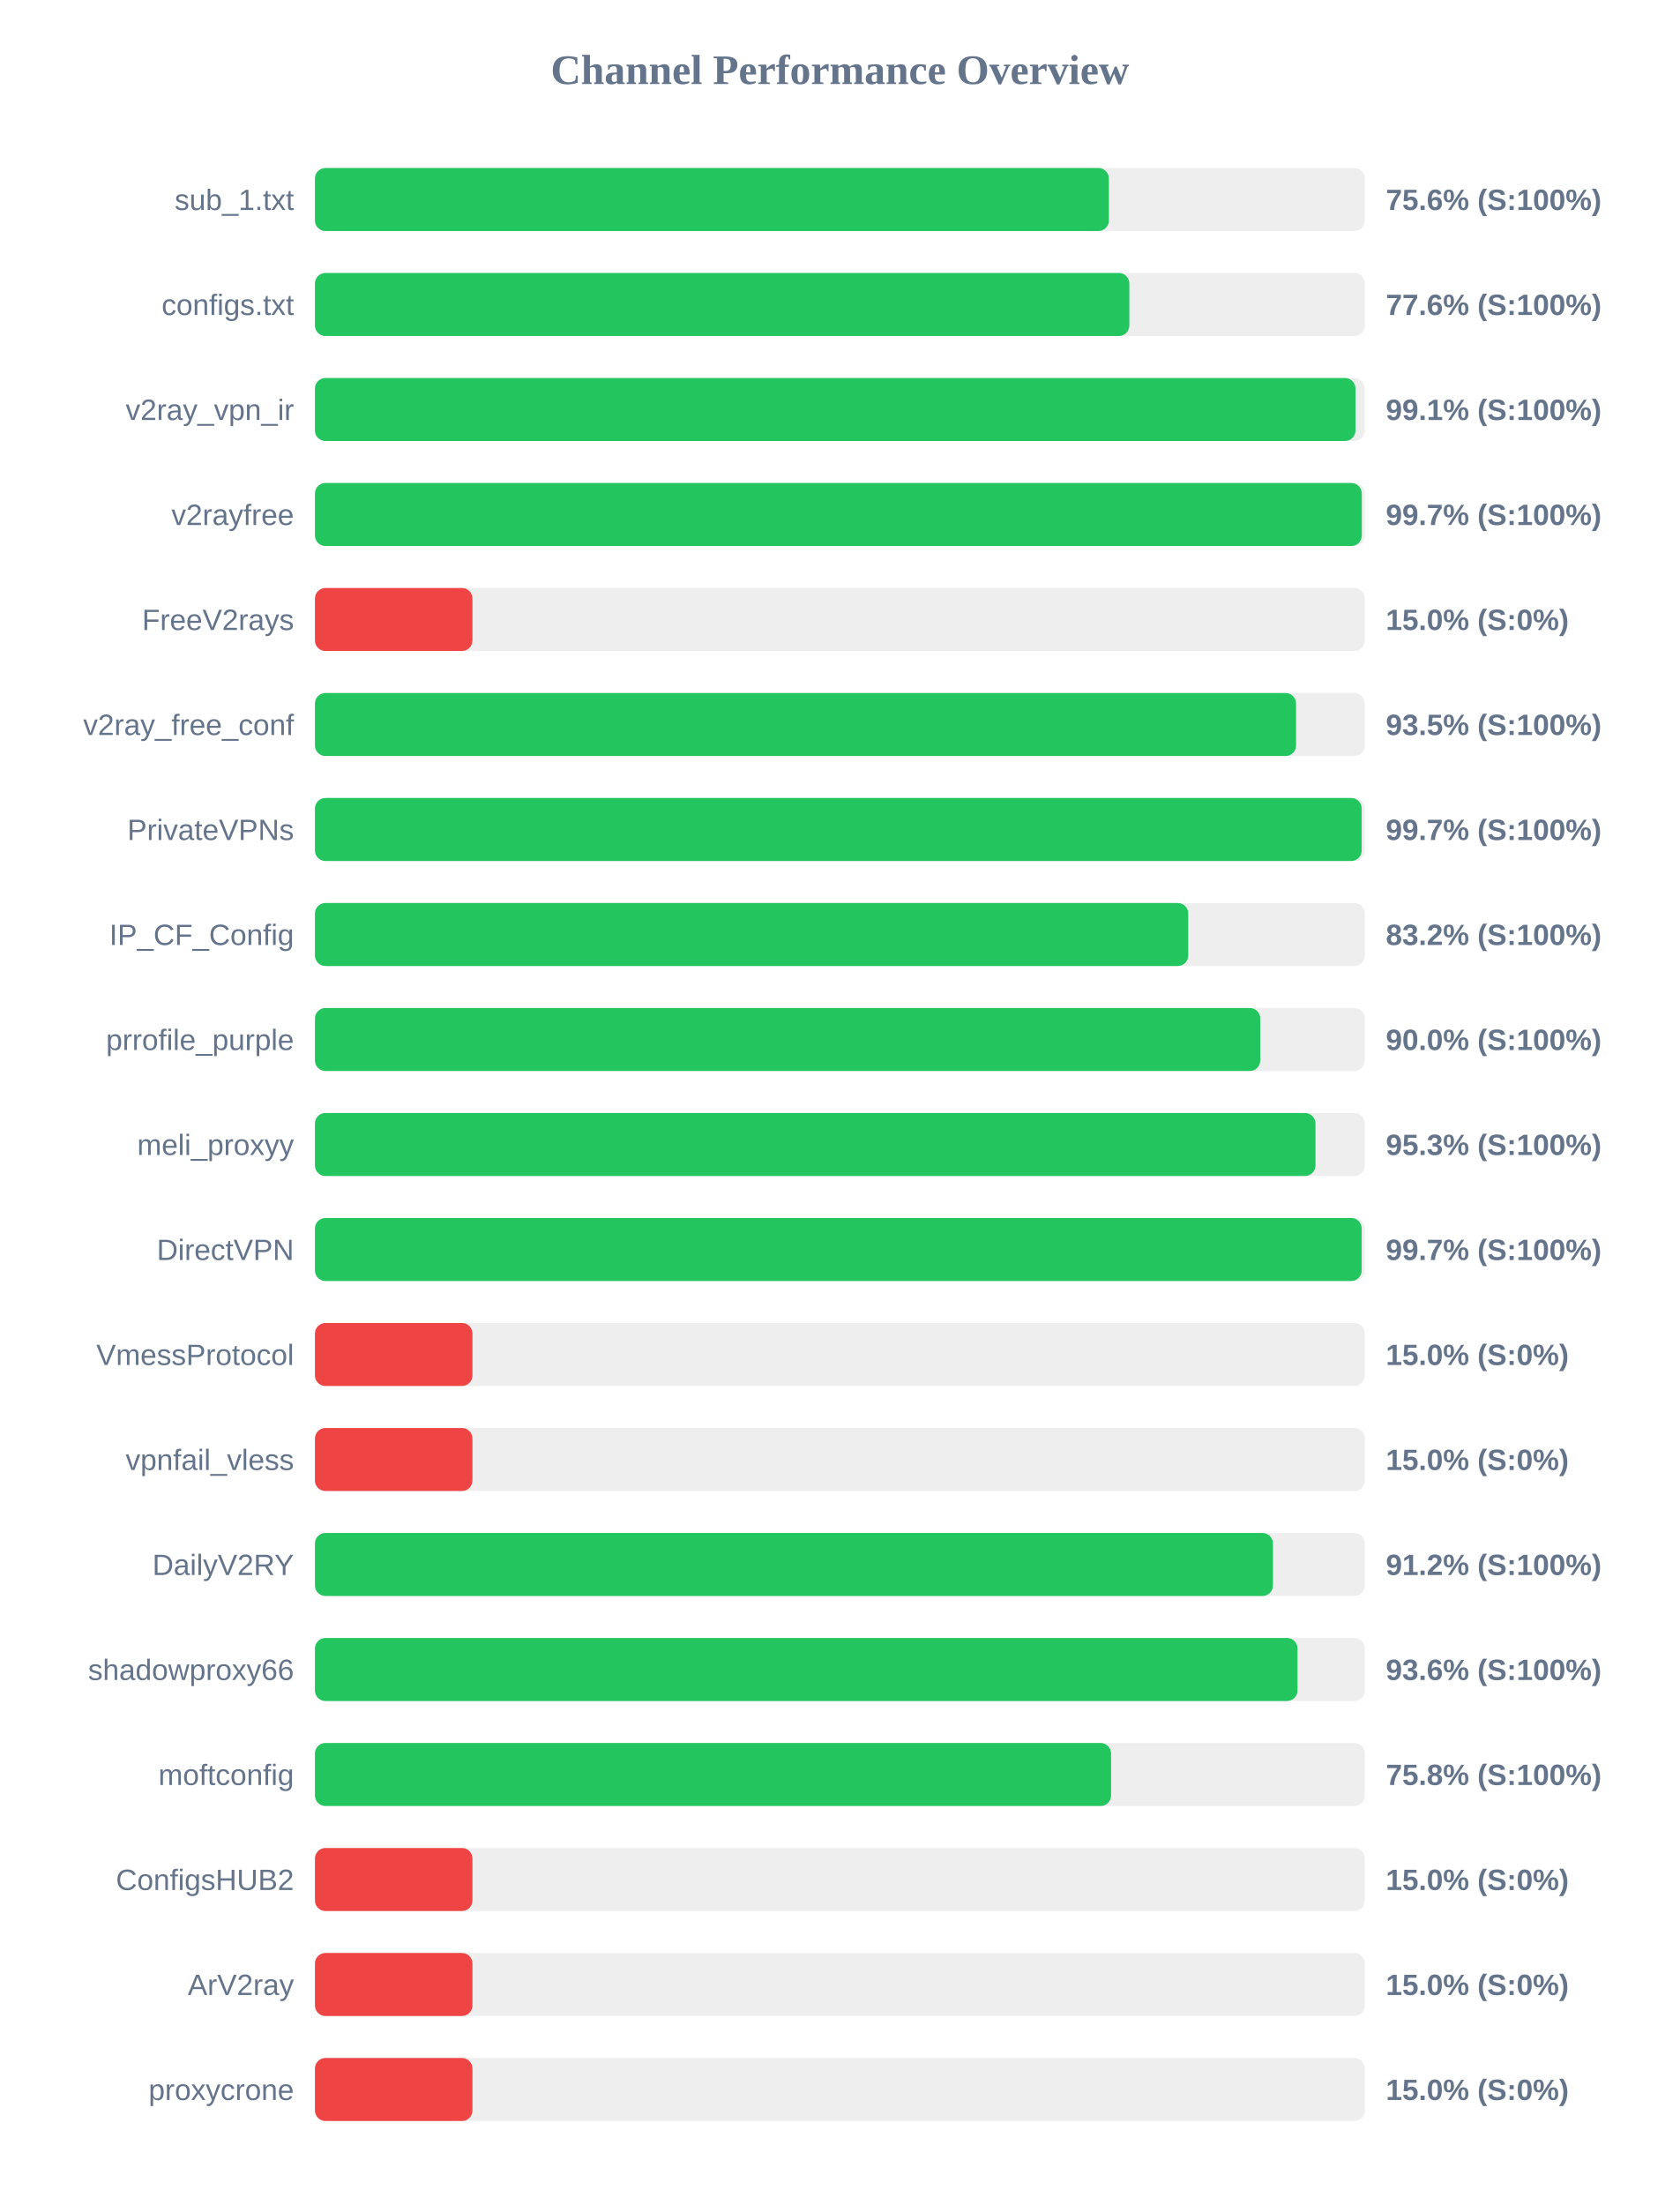
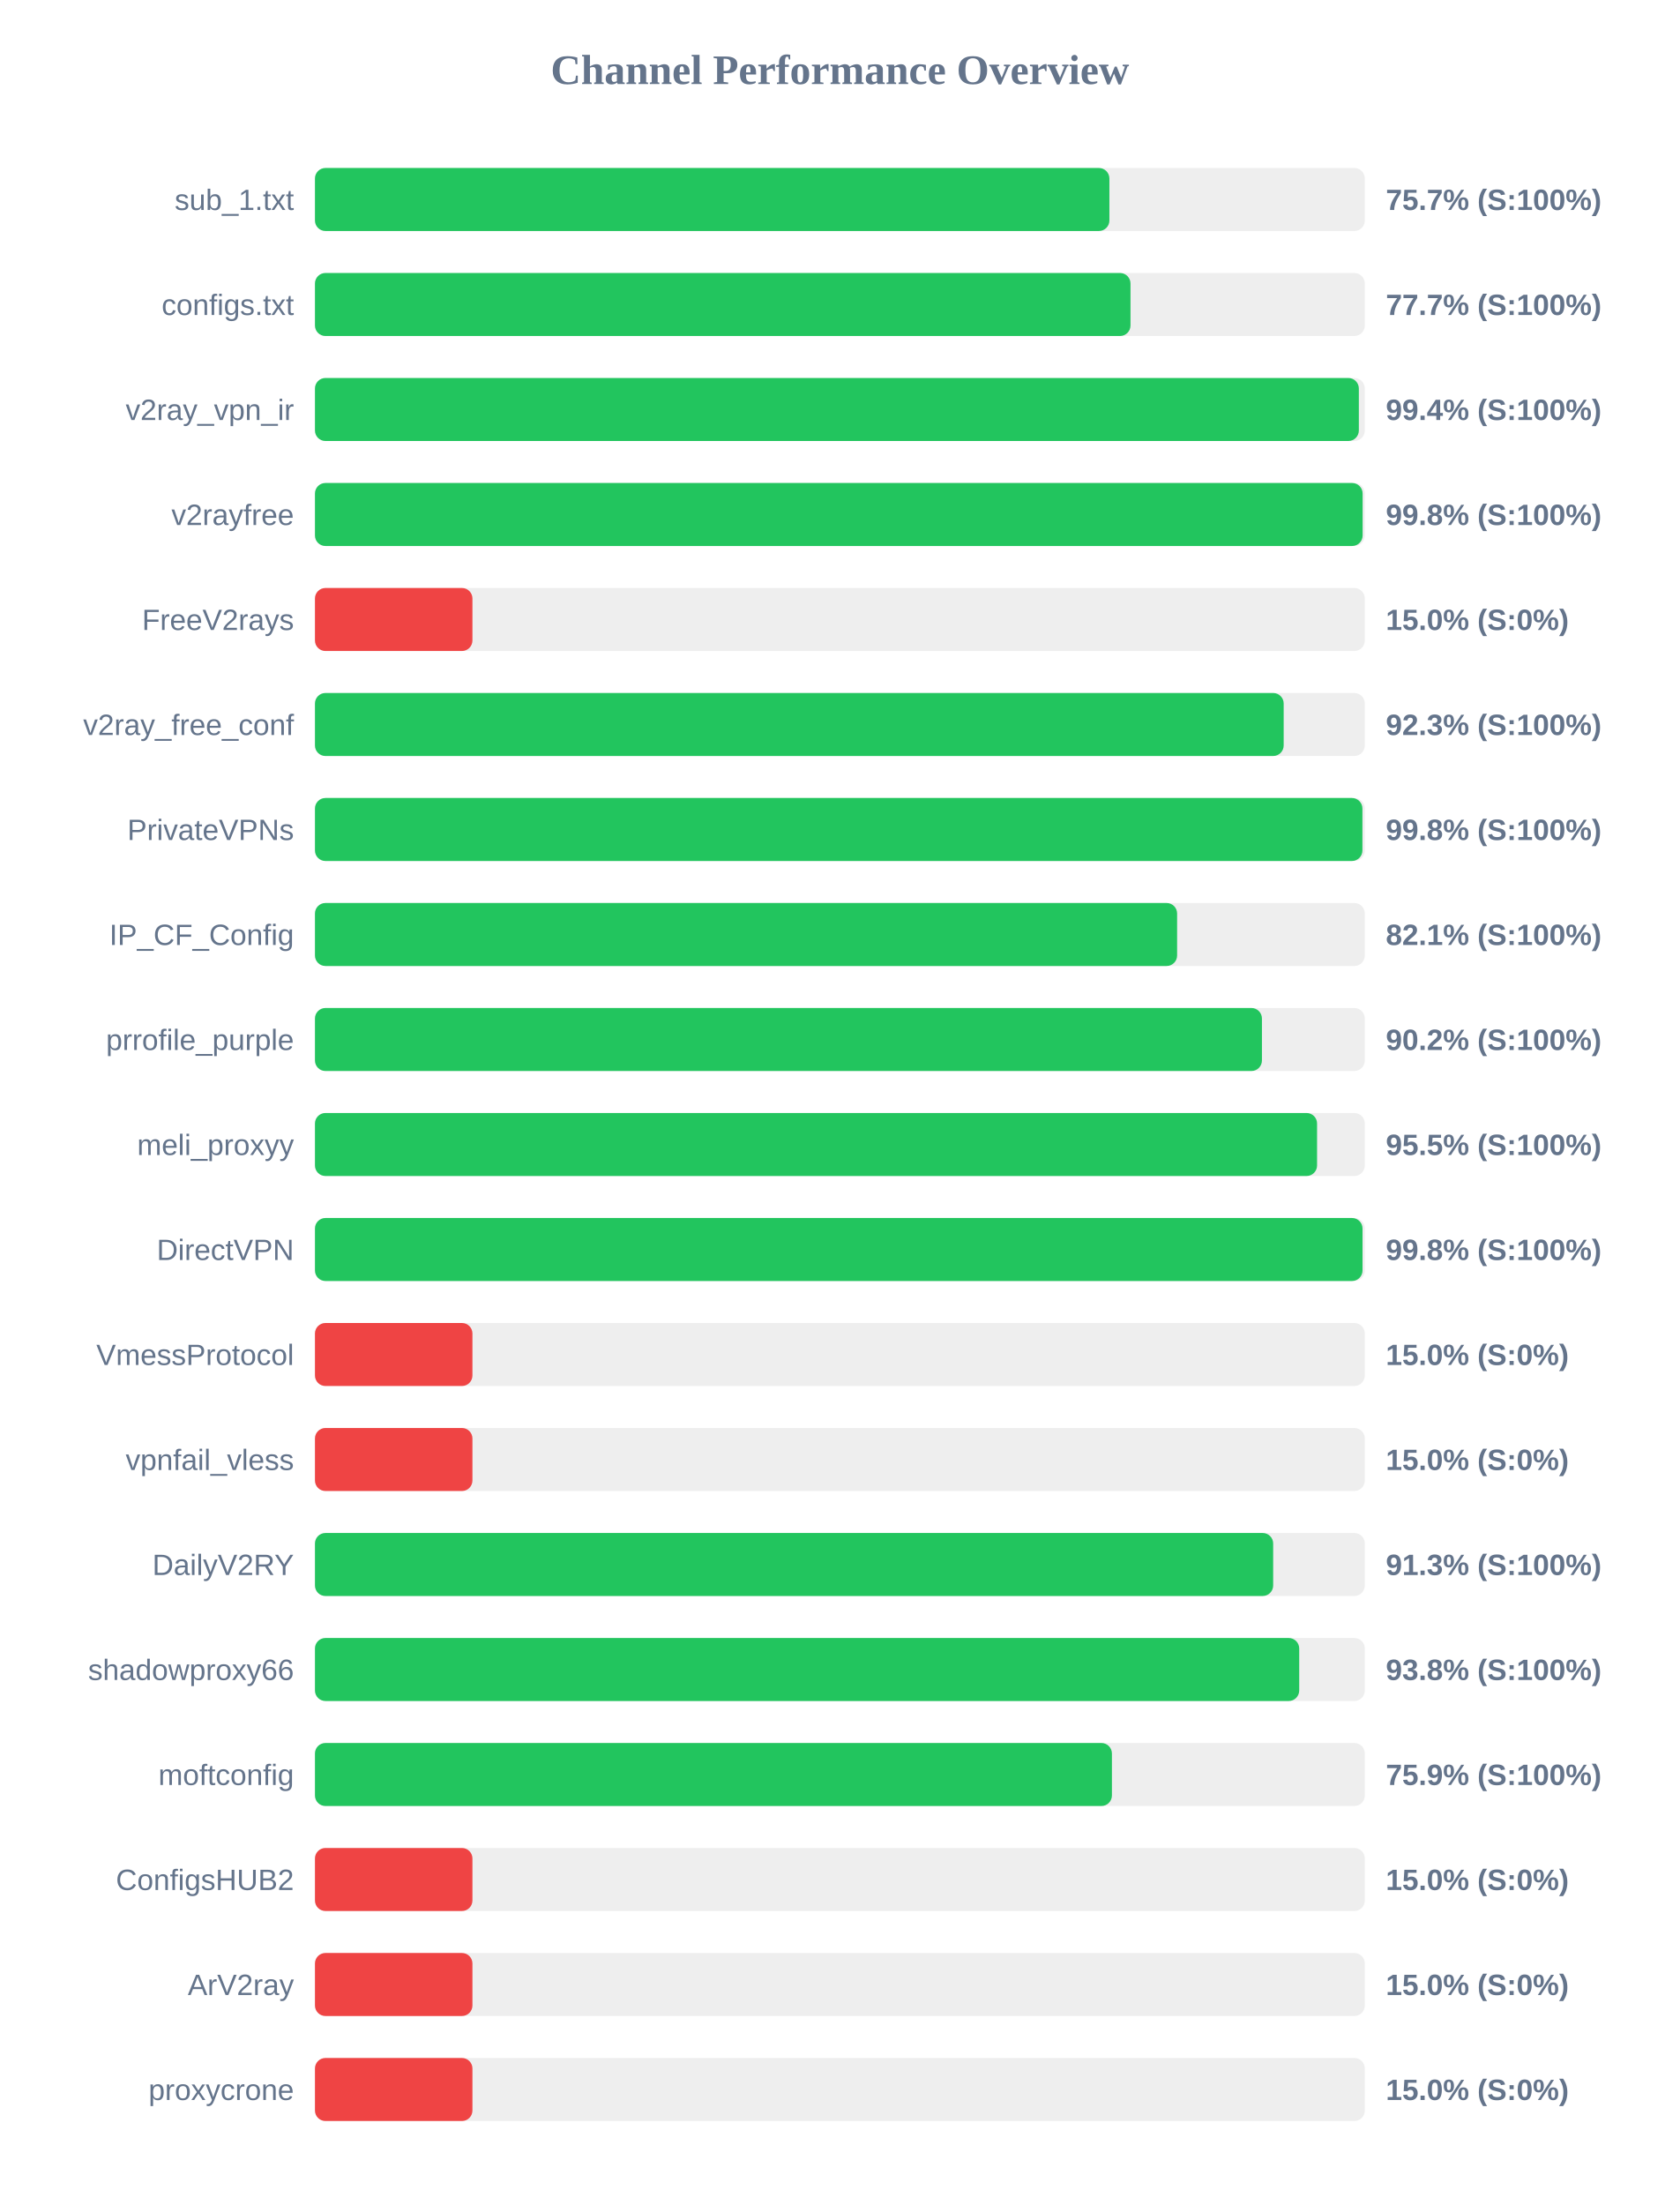
<svg xmlns="http://www.w3.org/2000/svg" width="800" height="1050" version="1.1">
  <style>
        .row { font: 14px Arial; fill: #64748b; }
        .score { font: bold 14px Arial; fill: #64748b; }
    </style>
  <text x="400" y="40" text-anchor="middle" font-size="20px" font-weight="bold" fill="#64748b">Channel Performance Overview</text>
  <rect x="150" y="80" width="500" height="30" fill="#eee" rx="5" />
-   <rect x="150" y="80" width="378.1" height="30" fill="#22c55e" rx="5" />
+   <rect x="150" y="80" width="378.35" height="30" fill="#22c55e" rx="5" />
  <text x="140" y="100" text-anchor="end" class="row">sub_1.txt</text>
-   <text x="660" y="100" text-anchor="start" class="score">75.6% (S:100%)</text>
+   <text x="660" y="100" text-anchor="start" class="score">75.7% (S:100%)</text>
  <rect x="150" y="130" width="500" height="30" fill="#eee" rx="5" />
-   <rect x="150" y="130" width="387.85" height="30" fill="#22c55e" rx="5" />
+   <rect x="150" y="130" width="388.4" height="30" fill="#22c55e" rx="5" />
  <text x="140" y="150" text-anchor="end" class="row">configs.txt</text>
-   <text x="660" y="150" text-anchor="start" class="score">77.6% (S:100%)</text>
+   <text x="660" y="150" text-anchor="start" class="score">77.7% (S:100%)</text>
  <rect x="150" y="180" width="500" height="30" fill="#eee" rx="5" />
-   <rect x="150" y="180" width="495.55" height="30" fill="#22c55e" rx="5" />
+   <rect x="150" y="180" width="497.15" height="30" fill="#22c55e" rx="5" />
  <text x="140" y="200" text-anchor="end" class="row">v2ray_vpn_ir</text>
-   <text x="660" y="200" text-anchor="start" class="score">99.1% (S:100%)</text>
+   <text x="660" y="200" text-anchor="start" class="score">99.4% (S:100%)</text>
  <rect x="150" y="230" width="500" height="30" fill="#eee" rx="5" />
-   <rect x="150" y="230" width="498.55" height="30" fill="#22c55e" rx="5" />
+   <rect x="150" y="230" width="498.95" height="30" fill="#22c55e" rx="5" />
  <text x="140" y="250" text-anchor="end" class="row">v2rayfree</text>
-   <text x="660" y="250" text-anchor="start" class="score">99.7% (S:100%)</text>
+   <text x="660" y="250" text-anchor="start" class="score">99.8% (S:100%)</text>
  <rect x="150" y="280" width="500" height="30" fill="#eee" rx="5" />
  <rect x="150" y="280" width="75.0" height="30" fill="#ef4444" rx="5" />
  <text x="140" y="300" text-anchor="end" class="row">FreeV2rays</text>
  <text x="660" y="300" text-anchor="start" class="score">15.0% (S:0%)</text>
  <rect x="150" y="330" width="500" height="30" fill="#eee" rx="5" />
-   <rect x="150" y="330" width="467.25" height="30" fill="#22c55e" rx="5" />
+   <rect x="150" y="330" width="461.35" height="30" fill="#22c55e" rx="5" />
  <text x="140" y="350" text-anchor="end" class="row">v2ray_free_conf</text>
-   <text x="660" y="350" text-anchor="start" class="score">93.5% (S:100%)</text>
+   <text x="660" y="350" text-anchor="start" class="score">92.3% (S:100%)</text>
  <rect x="150" y="380" width="500" height="30" fill="#eee" rx="5" />
-   <rect x="150" y="380" width="498.5" height="30" fill="#22c55e" rx="5" />
+   <rect x="150" y="380" width="498.85" height="30" fill="#22c55e" rx="5" />
  <text x="140" y="400" text-anchor="end" class="row">PrivateVPNs</text>
-   <text x="660" y="400" text-anchor="start" class="score">99.7% (S:100%)</text>
+   <text x="660" y="400" text-anchor="start" class="score">99.8% (S:100%)</text>
  <rect x="150" y="430" width="500" height="30" fill="#eee" rx="5" />
-   <rect x="150" y="430" width="415.9" height="30" fill="#22c55e" rx="5" />
+   <rect x="150" y="430" width="410.6" height="30" fill="#22c55e" rx="5" />
  <text x="140" y="450" text-anchor="end" class="row">IP_CF_Config</text>
-   <text x="660" y="450" text-anchor="start" class="score">83.2% (S:100%)</text>
+   <text x="660" y="450" text-anchor="start" class="score">82.1% (S:100%)</text>
  <rect x="150" y="480" width="500" height="30" fill="#eee" rx="5" />
-   <rect x="150" y="480" width="450.2" height="30" fill="#22c55e" rx="5" />
+   <rect x="150" y="480" width="451.0" height="30" fill="#22c55e" rx="5" />
  <text x="140" y="500" text-anchor="end" class="row">prrofile_purple</text>
-   <text x="660" y="500" text-anchor="start" class="score">90.0% (S:100%)</text>
+   <text x="660" y="500" text-anchor="start" class="score">90.2% (S:100%)</text>
  <rect x="150" y="530" width="500" height="30" fill="#eee" rx="5" />
-   <rect x="150" y="530" width="476.5" height="30" fill="#22c55e" rx="5" />
+   <rect x="150" y="530" width="477.25" height="30" fill="#22c55e" rx="5" />
  <text x="140" y="550" text-anchor="end" class="row">meli_proxyy</text>
-   <text x="660" y="550" text-anchor="start" class="score">95.3% (S:100%)</text>
+   <text x="660" y="550" text-anchor="start" class="score">95.5% (S:100%)</text>
  <rect x="150" y="580" width="500" height="30" fill="#eee" rx="5" />
-   <rect x="150" y="580" width="498.5" height="30" fill="#22c55e" rx="5" />
+   <rect x="150" y="580" width="498.9" height="30" fill="#22c55e" rx="5" />
  <text x="140" y="600" text-anchor="end" class="row">DirectVPN</text>
-   <text x="660" y="600" text-anchor="start" class="score">99.7% (S:100%)</text>
+   <text x="660" y="600" text-anchor="start" class="score">99.8% (S:100%)</text>
  <rect x="150" y="630" width="500" height="30" fill="#eee" rx="5" />
  <rect x="150" y="630" width="75.0" height="30" fill="#ef4444" rx="5" />
  <text x="140" y="650" text-anchor="end" class="row">VmessProtocol</text>
  <text x="660" y="650" text-anchor="start" class="score">15.0% (S:0%)</text>
  <rect x="150" y="680" width="500" height="30" fill="#eee" rx="5" />
  <rect x="150" y="680" width="75.0" height="30" fill="#ef4444" rx="5" />
  <text x="140" y="700" text-anchor="end" class="row">vpnfail_vless</text>
  <text x="660" y="700" text-anchor="start" class="score">15.0% (S:0%)</text>
  <rect x="150" y="730" width="500" height="30" fill="#eee" rx="5" />
-   <rect x="150" y="730" width="456.25" height="30" fill="#22c55e" rx="5" />
+   <rect x="150" y="730" width="456.35" height="30" fill="#22c55e" rx="5" />
  <text x="140" y="750" text-anchor="end" class="row">DailyV2RY</text>
-   <text x="660" y="750" text-anchor="start" class="score">91.2% (S:100%)</text>
+   <text x="660" y="750" text-anchor="start" class="score">91.3% (S:100%)</text>
  <rect x="150" y="780" width="500" height="30" fill="#eee" rx="5" />
-   <rect x="150" y="780" width="467.95" height="30" fill="#22c55e" rx="5" />
+   <rect x="150" y="780" width="468.75" height="30" fill="#22c55e" rx="5" />
  <text x="140" y="800" text-anchor="end" class="row">shadowproxy66</text>
-   <text x="660" y="800" text-anchor="start" class="score">93.6% (S:100%)</text>
+   <text x="660" y="800" text-anchor="start" class="score">93.8% (S:100%)</text>
  <rect x="150" y="830" width="500" height="30" fill="#eee" rx="5" />
-   <rect x="150" y="830" width="379.15" height="30" fill="#22c55e" rx="5" />
+   <rect x="150" y="830" width="379.55" height="30" fill="#22c55e" rx="5" />
  <text x="140" y="850" text-anchor="end" class="row">moftconfig</text>
-   <text x="660" y="850" text-anchor="start" class="score">75.8% (S:100%)</text>
+   <text x="660" y="850" text-anchor="start" class="score">75.9% (S:100%)</text>
  <rect x="150" y="880" width="500" height="30" fill="#eee" rx="5" />
  <rect x="150" y="880" width="75.0" height="30" fill="#ef4444" rx="5" />
  <text x="140" y="900" text-anchor="end" class="row">ConfigsHUB2</text>
  <text x="660" y="900" text-anchor="start" class="score">15.0% (S:0%)</text>
  <rect x="150" y="930" width="500" height="30" fill="#eee" rx="5" />
  <rect x="150" y="930" width="75.0" height="30" fill="#ef4444" rx="5" />
  <text x="140" y="950" text-anchor="end" class="row">ArV2ray</text>
  <text x="660" y="950" text-anchor="start" class="score">15.0% (S:0%)</text>
  <rect x="150" y="980" width="500" height="30" fill="#eee" rx="5" />
  <rect x="150" y="980" width="75.0" height="30" fill="#ef4444" rx="5" />
  <text x="140" y="1000" text-anchor="end" class="row">proxycrone</text>
  <text x="660" y="1000" text-anchor="start" class="score">15.0% (S:0%)</text>
</svg>
